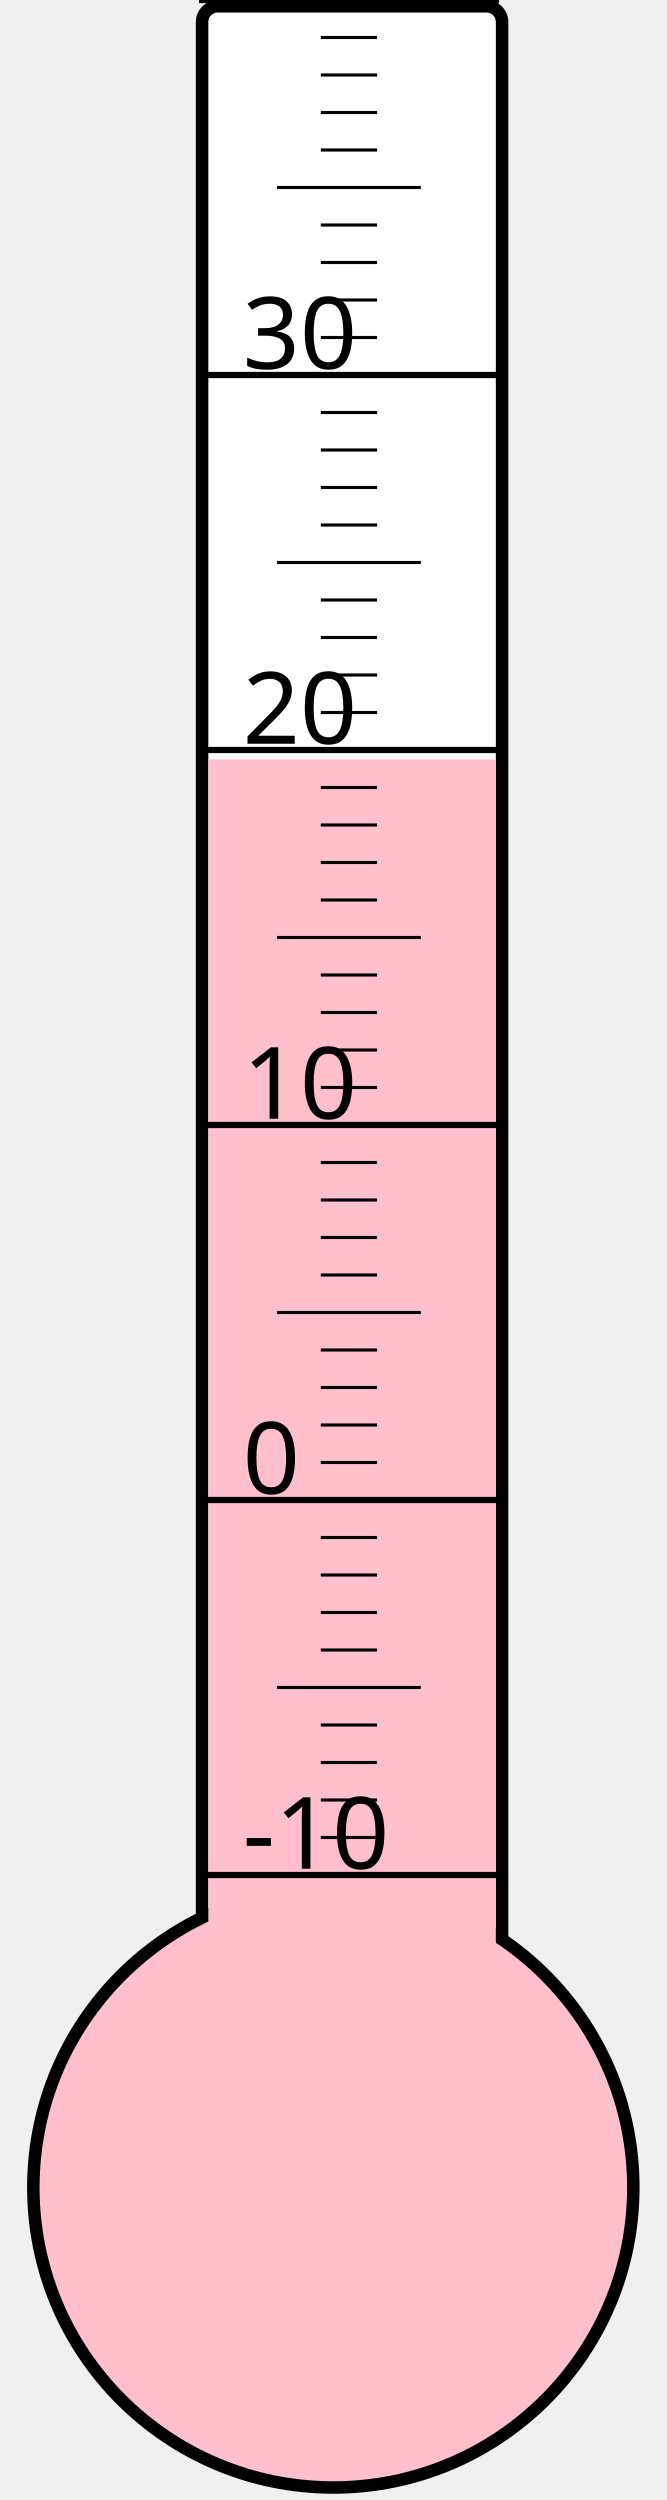
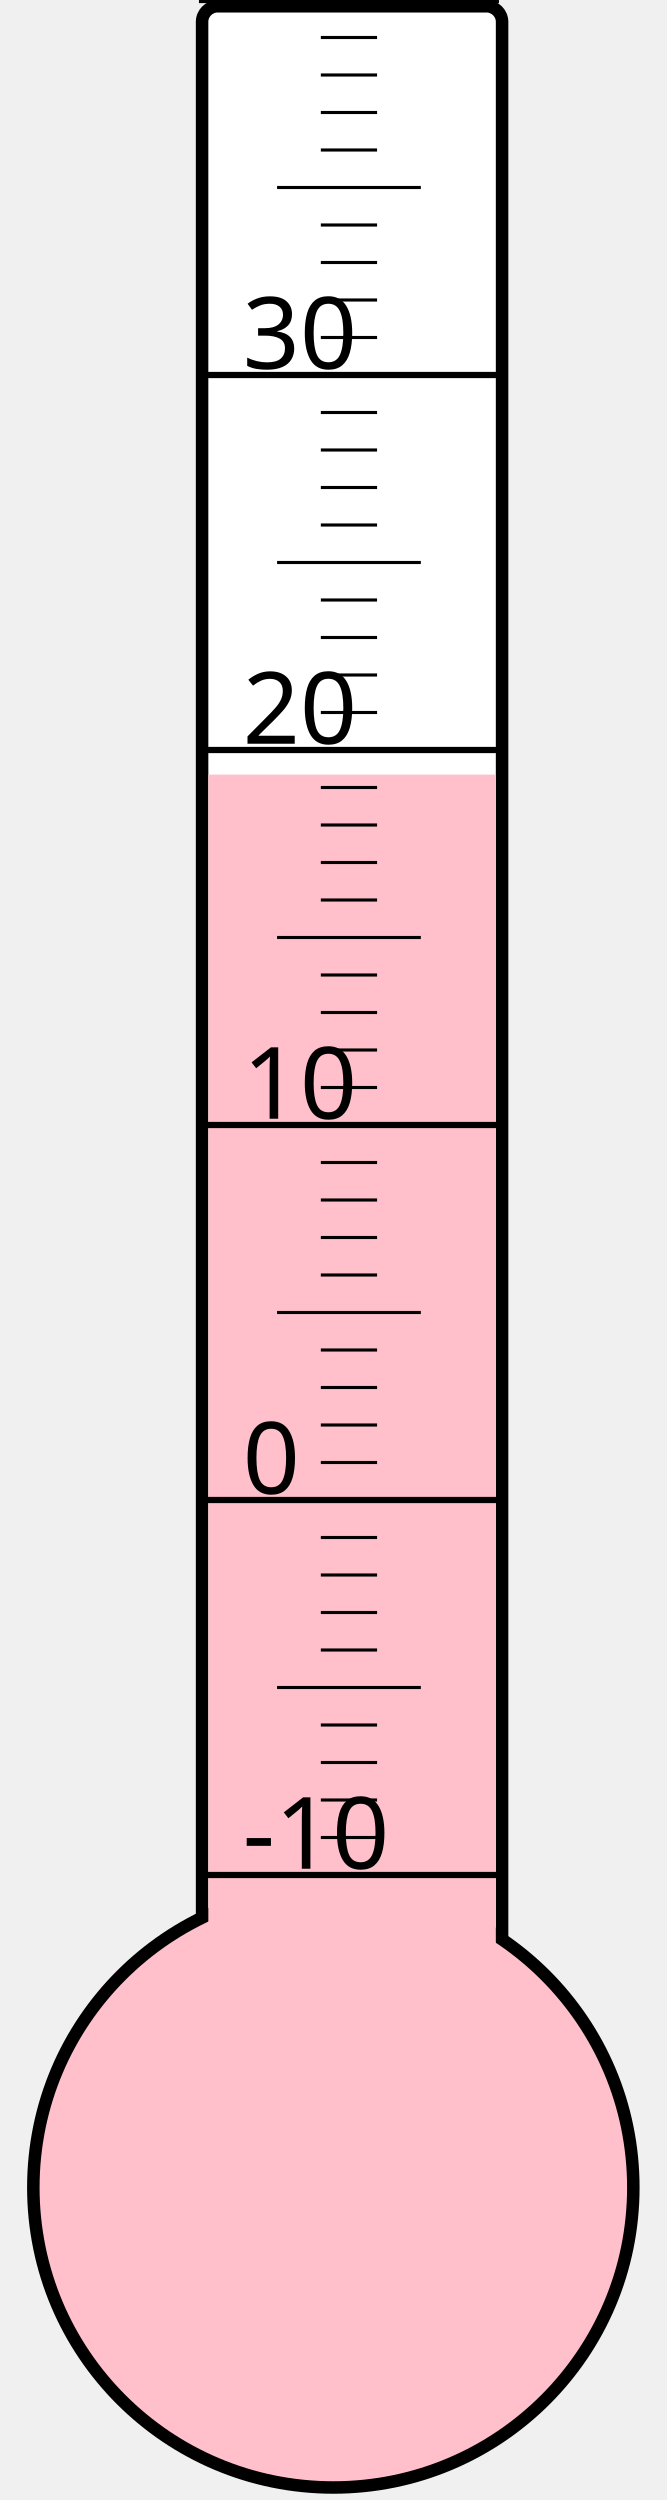
<svg xmlns="http://www.w3.org/2000/svg" width="40px" height="150px" viewBox="0 0 200 800">
  <rect width="200" height="800" x="0" y="0" style="fill: #ffffeb; fill-opacity: 0;" />
  <rect width="96" height="680" x="58" y="2" rx="5" ry="5" style="fill: white; fill-opacity: 1; stroke: black; stroke-width: 4;" />
  <circle cx="100" cy="700" r="96" style="fill: pink; stroke: black; stroke-width: 4;" />
-   <rect width="92" height="457.0" x="60" y="243.0" style="fill: pink; fill-opacity: 1; stroke-width: 0;" />
+   <rect width="92" height="452.125" x="60" y="247.875" style="fill: pink; fill-opacity: 1; stroke-width: 0;" />
  <text x="71" y="598" style="font-family: sans-serif; font-size: 24pt;">-10</text>
  <text x="71" y="478" style="font-family: sans-serif; font-size: 24pt;">0</text>
  <text x="71" y="358" style="font-family: sans-serif; font-size: 24pt;">10</text>
  <text x="71" y="238" style="font-family: sans-serif; font-size: 24pt;">20</text>
  <text x="71" y="118" style="font-family: sans-serif; font-size: 24pt;">30</text>
  <g style="stroke: black;">
    <line x1="57" y1="600" x2="153" y2="600" style="stroke-width: 2;" />
    <line x1="96" y1="588" x2="114" y2="588" style="stroke-width: 1;" />
    <line x1="96" y1="576" x2="114" y2="576" style="stroke-width: 1;" />
    <line x1="96" y1="564" x2="114" y2="564" style="stroke-width: 1;" />
    <line x1="96" y1="552" x2="114" y2="552" style="stroke-width: 1;" />
    <line x1="82" y1="540" x2="128" y2="540" style="stroke-width: 1;" />
    <line x1="96" y1="528" x2="114" y2="528" style="stroke-width: 1;" />
    <line x1="96" y1="516" x2="114" y2="516" style="stroke-width: 1;" />
    <line x1="96" y1="504" x2="114" y2="504" style="stroke-width: 1;" />
    <line x1="96" y1="492" x2="114" y2="492" style="stroke-width: 1;" />
    <line x1="57" y1="480" x2="153" y2="480" style="stroke-width: 2;" />
    <line x1="96" y1="468" x2="114" y2="468" style="stroke-width: 1;" />
    <line x1="96" y1="456" x2="114" y2="456" style="stroke-width: 1;" />
    <line x1="96" y1="444" x2="114" y2="444" style="stroke-width: 1;" />
    <line x1="96" y1="432" x2="114" y2="432" style="stroke-width: 1;" />
    <line x1="82" y1="420" x2="128" y2="420" style="stroke-width: 1;" />
    <line x1="96" y1="408" x2="114" y2="408" style="stroke-width: 1;" />
    <line x1="96" y1="396" x2="114" y2="396" style="stroke-width: 1;" />
    <line x1="96" y1="384" x2="114" y2="384" style="stroke-width: 1;" />
    <line x1="96" y1="372" x2="114" y2="372" style="stroke-width: 1;" />
    <line x1="57" y1="360" x2="153" y2="360" style="stroke-width: 2;" />
    <line x1="96" y1="348" x2="114" y2="348" style="stroke-width: 1;" />
    <line x1="96" y1="336" x2="114" y2="336" style="stroke-width: 1;" />
    <line x1="96" y1="324" x2="114" y2="324" style="stroke-width: 1;" />
    <line x1="96" y1="312" x2="114" y2="312" style="stroke-width: 1;" />
    <line x1="82" y1="300" x2="128" y2="300" style="stroke-width: 1;" />
    <line x1="96" y1="288" x2="114" y2="288" style="stroke-width: 1;" />
    <line x1="96" y1="276" x2="114" y2="276" style="stroke-width: 1;" />
    <line x1="96" y1="264" x2="114" y2="264" style="stroke-width: 1;" />
    <line x1="96" y1="252" x2="114" y2="252" style="stroke-width: 1;" />
    <line x1="57" y1="240" x2="153" y2="240" style="stroke-width: 2;" />
    <line x1="96" y1="228" x2="114" y2="228" style="stroke-width: 1;" />
    <line x1="96" y1="216" x2="114" y2="216" style="stroke-width: 1;" />
    <line x1="96" y1="204" x2="114" y2="204" style="stroke-width: 1;" />
    <line x1="96" y1="192" x2="114" y2="192" style="stroke-width: 1;" />
    <line x1="82" y1="180" x2="128" y2="180" style="stroke-width: 1;" />
    <line x1="96" y1="168" x2="114" y2="168" style="stroke-width: 1;" />
    <line x1="96" y1="156" x2="114" y2="156" style="stroke-width: 1;" />
    <line x1="96" y1="144" x2="114" y2="144" style="stroke-width: 1;" />
    <line x1="96" y1="132" x2="114" y2="132" style="stroke-width: 1;" />
    <line x1="57" y1="120" x2="153" y2="120" style="stroke-width: 2;" />
    <line x1="96" y1="108" x2="114" y2="108" style="stroke-width: 1;" />
    <line x1="96" y1="96" x2="114" y2="96" style="stroke-width: 1;" />
    <line x1="96" y1="84" x2="114" y2="84" style="stroke-width: 1;" />
    <line x1="96" y1="72" x2="114" y2="72" style="stroke-width: 1;" />
    <line x1="82" y1="60" x2="128" y2="60" style="stroke-width: 1;" />
    <line x1="96" y1="48" x2="114" y2="48" style="stroke-width: 1;" />
    <line x1="96" y1="36" x2="114" y2="36" style="stroke-width: 1;" />
    <line x1="96" y1="24" x2="114" y2="24" style="stroke-width: 1;" />
    <line x1="96" y1="12" x2="114" y2="12" style="stroke-width: 1;" />
    <line x1="57" y1="0" x2="153" y2="0" style="stroke-width: 2;" />
  </g>
</svg>
